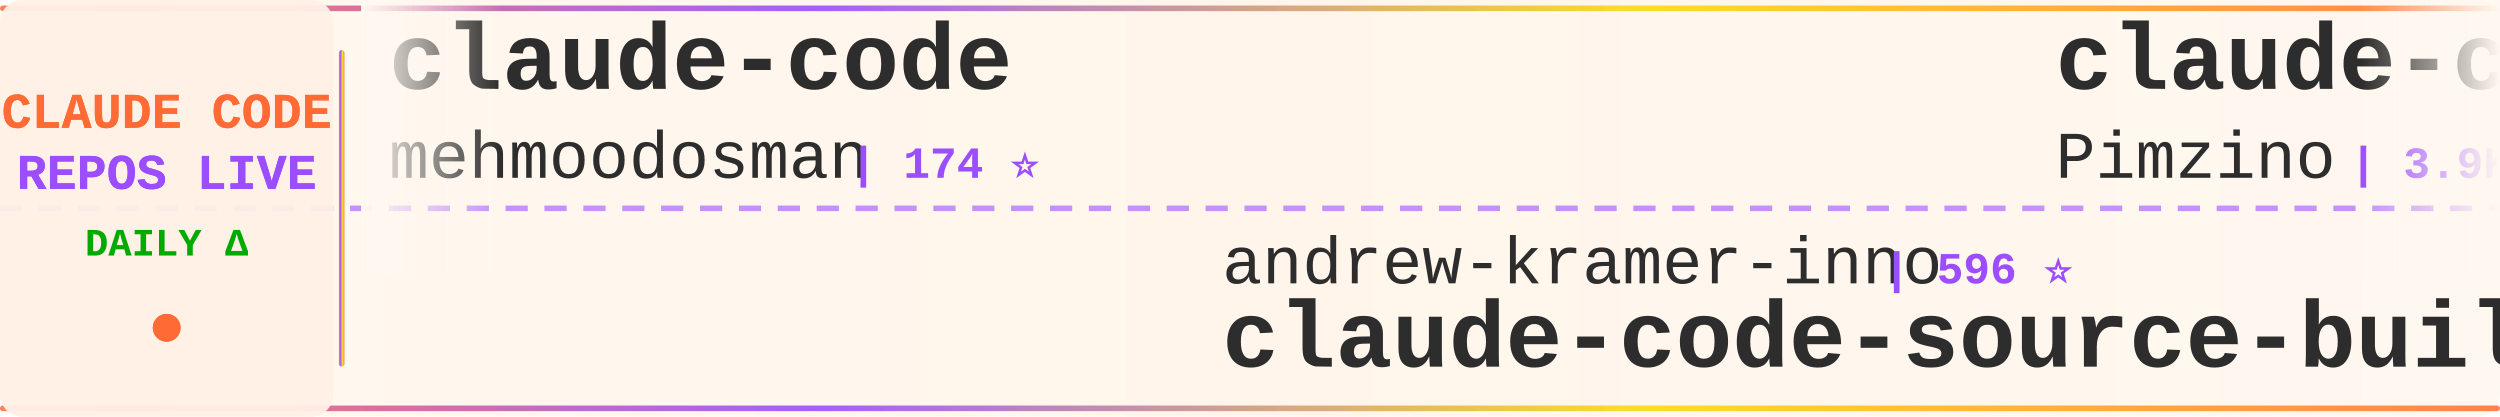
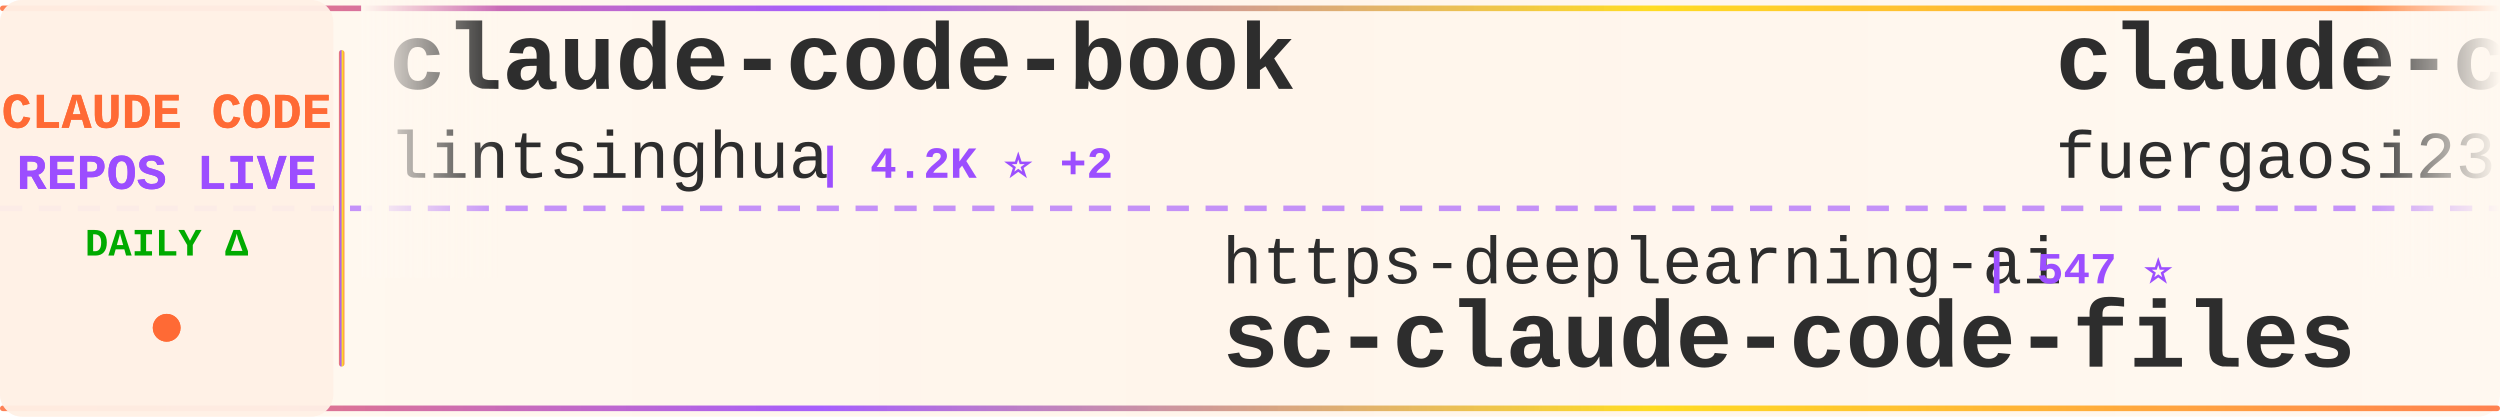
<svg xmlns="http://www.w3.org/2000/svg" width="900" height="150">
  <defs>
    <linearGradient id="tickerBg" x1="0%" y1="0%" x2="100%" y2="0%">
      <stop offset="0%" style="stop-color:#fff8f0;stop-opacity:0.98" />
      <stop offset="50%" style="stop-color:#fff5eb;stop-opacity:1" />
      <stop offset="100%" style="stop-color:#fff8f0;stop-opacity:0.98" />
    </linearGradient>
    <linearGradient id="borderGrad" x1="0%" y1="0%" x2="100%" y2="0%">
      <stop offset="0%" style="stop-color:#FF6B35;stop-opacity:0.85">
        <animate attributeName="stop-opacity" values="0.85;1;0.85" dur="2s" repeatCount="indefinite" />
      </stop>
      <stop offset="33%" style="stop-color:#9C4EFF;stop-opacity:0.9">
        <animate attributeName="stop-opacity" values="0.9;1;0.9" dur="2.2s" repeatCount="indefinite" />
      </stop>
      <stop offset="66%" style="stop-color:#FFD700;stop-opacity:0.85">
        <animate attributeName="stop-opacity" values="0.85;1;0.85" dur="1.8s" repeatCount="indefinite" />
      </stop>
      <stop offset="100%" style="stop-color:#FF6B35;stop-opacity:0.85">
        <animate attributeName="stop-opacity" values="0.85;1;0.85" dur="2s" repeatCount="indefinite" />
      </stop>
    </linearGradient>
    <filter id="textGlow">
      <feGaussianBlur stdDeviation="0.15" result="coloredBlur" />
      <feMerge>
        <feMergeNode in="coloredBlur" />
        <feMergeNode in="SourceGraphic" />
      </feMerge>
    </filter>
    <filter id="metricGlow">
      <feGaussianBlur stdDeviation="0.2" result="coloredBlur" />
      <feMerge>
        <feMergeNode in="coloredBlur" />
        <feMergeNode in="SourceGraphic" />
      </feMerge>
    </filter>
    <linearGradient id="leftFade" x1="0%" y1="0%" x2="100%" y2="0%">
      <stop offset="0%" style="stop-color:#fff8f0;stop-opacity:1" />
      <stop offset="100%" style="stop-color:#fff8f0;stop-opacity:0" />
    </linearGradient>
    <linearGradient id="rightFade" x1="0%" y1="0%" x2="100%" y2="0%">
      <stop offset="0%" style="stop-color:#fff8f0;stop-opacity:0" />
      <stop offset="100%" style="stop-color:#fff8f0;stop-opacity:1" />
    </linearGradient>
  </defs>
  <rect width="900" height="150" fill="url(#tickerBg)" rx="8" />
  <rect x="0" y="2" width="900" height="2" fill="url(#borderGrad)" rx="1" />
  <rect x="0" y="146" width="900" height="2" fill="url(#borderGrad)" rx="1" />
  <line x1="0" y1="75" x2="900" y2="75" stroke="#9C4EFF" stroke-width="2" stroke-dasharray="8 6" opacity="0.6" />
  <rect x="0" y="0" width="120" height="150" fill="#fff0e6" opacity="0.95" rx="8" />
  <text x="60" y="46" font-family="'Courier New', monospace" font-size="18" font-weight="bold" fill="#FF6B35" text-anchor="middle" filter="url(#textGlow)">
    CLAUDE CODE
  </text>
  <text x="60" y="68" font-family="'Courier New', monospace" font-size="18" font-weight="bold" fill="#9C4EFF" text-anchor="middle" filter="url(#textGlow)">
    REPOS LIVE
  </text>
  <text x="60" y="92" font-family="'Courier New', monospace" font-size="14" font-weight="bold" fill="#00aa00" text-anchor="middle">
    DAILY Δ
  </text>
  <circle cx="60" cy="118" r="5" fill="#FF6B35" filter="url(#metricGlow)">
    <animate attributeName="r" values="4;6;4" dur="1.5s" repeatCount="indefinite" />
    <animate attributeName="opacity" values="0.6;1;0.6" dur="1.5s" repeatCount="indefinite" />
  </circle>
  <rect x="122" y="18" width="2" height="114" fill="url(#borderGrad)" rx="1" />
  <clipPath id="tickerClip">
    <rect x="130" y="0" width="770" height="150" />
  </clipPath>
  <g clip-path="url(#tickerClip)">
    <g id="tickerItems">
      <animateTransform attributeName="transform" attributeType="XML" type="translate" from="0 0" to="-3000 0" dur="54s" repeatCount="indefinite" />
      <g transform="translate(0, 0)">
-         <text x="140" y="32" font-family="'Courier New', monospace" font-size="34" font-weight="bold" fill="#2d2d2d">claude-code</text>
-         <text x="140" y="64" font-family="'Courier New', monospace" font-size="24" font-weight="normal" fill="#2d2d2d" opacity="1.0">mehmoodosman</text>
-         <text x="306" y="64" font-family="'Courier New', monospace" font-size="16" font-weight="bold" fill="#9C4EFF"> | 174 ⭐</text>
+         <text x="140" y="32" font-family="'Courier New', monospace" font-size="34" font-weight="bold" fill="#2d2d2d">claude-code-book</text>
+         <text x="140" y="64" font-family="'Courier New', monospace" font-size="24" font-weight="normal" fill="#2d2d2d" opacity="1.0">lintsinghua</text>
+         <text x="294" y="64" font-family="'Courier New', monospace" font-size="16" font-weight="bold" fill="#9C4EFF"> | 4.2K ⭐ +2</text>
      </g>
      <g transform="translate(300, 0)">
-         <text x="140" y="102" font-family="'Courier New', monospace" font-size="24" font-weight="normal" fill="#2d2d2d" opacity="1.0">andrew-kramer-inno</text>
-         <text x="378" y="102" font-family="'Courier New', monospace" font-size="16" font-weight="bold" fill="#9C4EFF"> | 596 ⭐</text>
-         <text x="140" y="132" font-family="'Courier New', monospace" font-size="34" font-weight="bold" fill="#2d2d2d">claude-code-source-build</text>
+         <text x="140" y="102" font-family="'Courier New', monospace" font-size="24" font-weight="normal" fill="#2d2d2d" opacity="1.0">https-deeplearning-ai</text>
+         <text x="414" y="102" font-family="'Courier New', monospace" font-size="16" font-weight="bold" fill="#9C4EFF"> | 547 ⭐</text>
+         <text x="140" y="132" font-family="'Courier New', monospace" font-size="34" font-weight="bold" fill="#2d2d2d">sc-claude-code-files</text>
      </g>
      <g transform="translate(600, 0)">
-         <text x="140" y="32" font-family="'Courier New', monospace" font-size="34" font-weight="bold" fill="#2d2d2d">claude-code-spec-workflo...</text>
-         <text x="140" y="64" font-family="'Courier New', monospace" font-size="24" font-weight="normal" fill="#2d2d2d" opacity="1.0">Pimzino</text>
-         <text x="246" y="64" font-family="'Courier New', monospace" font-size="16" font-weight="bold" fill="#9C4EFF"> | 3.9K ⭐</text>
+         <text x="140" y="32" font-family="'Courier New', monospace" font-size="34" font-weight="bold" fill="#2d2d2d">claude-code-proxy</text>
+         <text x="140" y="64" font-family="'Courier New', monospace" font-size="24" font-weight="normal" fill="#2d2d2d" opacity="1.0">fuergaosi233</text>
+         <text x="306" y="64" font-family="'Courier New', monospace" font-size="16" font-weight="bold" fill="#9C4EFF"> | 2.8K ⭐</text>
      </g>
      <g transform="translate(900, 0)">
-         <text x="140" y="102" font-family="'Courier New', monospace" font-size="24" font-weight="normal" fill="#2d2d2d" opacity="1.0">anthropics</text>
-         <text x="282" y="102" font-family="'Courier New', monospace" font-size="16" font-weight="bold" fill="#9C4EFF"> | 8.8K ⭐ +3</text>
-         <text x="140" y="132" font-family="'Courier New', monospace" font-size="34" font-weight="bold" fill="#2d2d2d">claude-code-action</text>
+         <text x="140" y="102" font-family="'Courier New', monospace" font-size="24" font-weight="normal" fill="#2d2d2d" opacity="1.0">multica-ai</text>
+         <text x="282" y="102" font-family="'Courier New', monospace" font-size="16" font-weight="bold" fill="#9C4EFF"> | 211.7K ⭐ +248</text>
+         <text x="140" y="132" font-family="'Courier New', monospace" font-size="34" font-weight="bold" fill="#2d2d2d">andrej-karpathy-skills</text>
      </g>
      <g transform="translate(1200, 0)">
-         <text x="140" y="32" font-family="'Courier New', monospace" font-size="34" font-weight="bold" fill="#2d2d2d">claude-code</text>
-         <text x="140" y="64" font-family="'Courier New', monospace" font-size="24" font-weight="normal" fill="#2d2d2d" opacity="1.0">anthropics</text>
-         <text x="282" y="64" font-family="'Courier New', monospace" font-size="16" font-weight="bold" fill="#9C4EFF"> | 144.5K ⭐ +11</text>
+         <text x="140" y="32" font-family="'Courier New', monospace" font-size="34" font-weight="bold" fill="#2d2d2d">claude-code-templates</text>
+         <text x="140" y="64" font-family="'Courier New', monospace" font-size="24" font-weight="normal" fill="#2d2d2d" opacity="1.0">davila7</text>
+         <text x="246" y="64" font-family="'Courier New', monospace" font-size="16" font-weight="bold" fill="#9C4EFF"> | 30.6K ⭐ +3</text>
      </g>
      <g transform="translate(1500, 0)">
-         <text x="140" y="102" font-family="'Courier New', monospace" font-size="24" font-weight="normal" fill="#2d2d2d" opacity="1.0">xorespesp</text>
-         <text x="270" y="102" font-family="'Courier New', monospace" font-size="16" font-weight="bold" fill="#9C4EFF"> | 233 ⭐</text>
+         <text x="140" y="102" font-family="'Courier New', monospace" font-size="24" font-weight="normal" fill="#2d2d2d" opacity="1.0">FlorianBruniaux</text>
+         <text x="342" y="102" font-family="'Courier New', monospace" font-size="16" font-weight="bold" fill="#9C4EFF"> | 5.9K ⭐ +1</text>
+         <text x="140" y="132" font-family="'Courier New', monospace" font-size="34" font-weight="bold" fill="#2d2d2d">claude-code-ultimate-gui...</text>
+       </g>
+       <g transform="translate(1800, 0)">
+         <text x="140" y="32" font-family="'Courier New', monospace" font-size="34" font-weight="bold" fill="#2d2d2d">Claude-Code</text>
+         <text x="140" y="64" font-family="'Courier New', monospace" font-size="24" font-weight="normal" fill="#2d2d2d" opacity="1.0">KPR111</text>
+         <text x="234" y="64" font-family="'Courier New', monospace" font-size="16" font-weight="bold" fill="#9C4EFF"> | 18 ⭐</text>
+       </g>
+       <g transform="translate(2100, 0)">
+         <text x="140" y="102" font-family="'Courier New', monospace" font-size="24" font-weight="normal" fill="#2d2d2d" opacity="1.0">mehmoodosman</text>
+         <text x="306" y="102" font-family="'Courier New', monospace" font-size="16" font-weight="bold" fill="#9C4EFF"> | 174 ⭐</text>
        <text x="140" y="132" font-family="'Courier New', monospace" font-size="34" font-weight="bold" fill="#2d2d2d">claude-code</text>
      </g>
-       <g transform="translate(1800, 0)">
-         <text x="140" y="32" font-family="'Courier New', monospace" font-size="34" font-weight="bold" fill="#2d2d2d">claude-code</text>
-         <text x="140" y="64" font-family="'Courier New', monospace" font-size="24" font-weight="normal" fill="#2d2d2d" opacity="1.0">claude-code-best</text>
-         <text x="354" y="64" font-family="'Courier New', monospace" font-size="16" font-weight="bold" fill="#9C4EFF"> | 22.4K ⭐ +5</text>
-       </g>
-       <g transform="translate(2100, 0)">
-         <text x="140" y="102" font-family="'Courier New', monospace" font-size="24" font-weight="normal" fill="#2d2d2d" opacity="1.0">darcyegb</text>
-         <text x="258" y="102" font-family="'Courier New', monospace" font-size="16" font-weight="bold" fill="#9C4EFF"> | 761 ⭐</text>
-         <text x="140" y="132" font-family="'Courier New', monospace" font-size="34" font-weight="bold" fill="#2d2d2d">ClaudeCodeAgents</text>
-       </g>
      <g transform="translate(2400, 0)">
-         <text x="140" y="32" font-family="'Courier New', monospace" font-size="34" font-weight="bold" fill="#2d2d2d">claude-code-local</text>
-         <text x="140" y="64" font-family="'Courier New', monospace" font-size="24" font-weight="normal" fill="#2d2d2d" opacity="1.0">nicedreamzapp</text>
-         <text x="318" y="64" font-family="'Courier New', monospace" font-size="16" font-weight="bold" fill="#9C4EFF"> | 3.3K ⭐</text>
+         <text x="140" y="32" font-family="'Courier New', monospace" font-size="34" font-weight="bold" fill="#2d2d2d">learn-claude-code</text>
+         <text x="140" y="64" font-family="'Courier New', monospace" font-size="24" font-weight="normal" fill="#2d2d2d" opacity="1.0">shareAI-lab</text>
+         <text x="294" y="64" font-family="'Courier New', monospace" font-size="16" font-weight="bold" fill="#9C4EFF"> | 76.4K ⭐ +38</text>
      </g>
      <g transform="translate(2700, 0)">
-         <text x="140" y="102" font-family="'Courier New', monospace" font-size="24" font-weight="normal" fill="#2d2d2d" opacity="1.0">Alishahryar1</text>
-         <text x="306" y="102" font-family="'Courier New', monospace" font-size="16" font-weight="bold" fill="#9C4EFF"> | 54.1K ⭐ +47</text>
-         <text x="140" y="132" font-family="'Courier New', monospace" font-size="34" font-weight="bold" fill="#2d2d2d">free-claude-code</text>
+         <text x="140" y="102" font-family="'Courier New', monospace" font-size="24" font-weight="normal" fill="#2d2d2d" opacity="1.0">wanshuiyin</text>
+         <text x="282" y="102" font-family="'Courier New', monospace" font-size="16" font-weight="bold" fill="#9C4EFF"> | 15.9K ⭐ +24</text>
+         <text x="140" y="132" font-family="'Courier New', monospace" font-size="34" font-weight="bold" fill="#2d2d2d">Auto-claude-code-researc...</text>
      </g>
      <g transform="translate(3000, 0)">
-         <text x="140" y="32" font-family="'Courier New', monospace" font-size="34" font-weight="bold" fill="#2d2d2d">claude-code</text>
-         <text x="140" y="64" font-family="'Courier New', monospace" font-size="24" font-weight="normal" fill="#2d2d2d" opacity="1.0">mehmoodosman</text>
-         <text x="306" y="64" font-family="'Courier New', monospace" font-size="16" font-weight="bold" fill="#9C4EFF"> | 174 ⭐</text>
+         <text x="140" y="32" font-family="'Courier New', monospace" font-size="34" font-weight="bold" fill="#2d2d2d">claude-code-book</text>
+         <text x="140" y="64" font-family="'Courier New', monospace" font-size="24" font-weight="normal" fill="#2d2d2d" opacity="1.0">lintsinghua</text>
+         <text x="294" y="64" font-family="'Courier New', monospace" font-size="16" font-weight="bold" fill="#9C4EFF"> | 4.2K ⭐ +2</text>
      </g>
      <g transform="translate(3300, 0)">
-         <text x="140" y="102" font-family="'Courier New', monospace" font-size="24" font-weight="normal" fill="#2d2d2d" opacity="1.0">andrew-kramer-inno</text>
-         <text x="378" y="102" font-family="'Courier New', monospace" font-size="16" font-weight="bold" fill="#9C4EFF"> | 596 ⭐</text>
-         <text x="140" y="132" font-family="'Courier New', monospace" font-size="34" font-weight="bold" fill="#2d2d2d">claude-code-source-build</text>
+         <text x="140" y="102" font-family="'Courier New', monospace" font-size="24" font-weight="normal" fill="#2d2d2d" opacity="1.0">https-deeplearning-ai</text>
+         <text x="414" y="102" font-family="'Courier New', monospace" font-size="16" font-weight="bold" fill="#9C4EFF"> | 547 ⭐</text>
+         <text x="140" y="132" font-family="'Courier New', monospace" font-size="34" font-weight="bold" fill="#2d2d2d">sc-claude-code-files</text>
      </g>
      <g transform="translate(3600, 0)">
-         <text x="140" y="32" font-family="'Courier New', monospace" font-size="34" font-weight="bold" fill="#2d2d2d">claude-code-spec-workflo...</text>
-         <text x="140" y="64" font-family="'Courier New', monospace" font-size="24" font-weight="normal" fill="#2d2d2d" opacity="1.0">Pimzino</text>
-         <text x="246" y="64" font-family="'Courier New', monospace" font-size="16" font-weight="bold" fill="#9C4EFF"> | 3.9K ⭐</text>
+         <text x="140" y="32" font-family="'Courier New', monospace" font-size="34" font-weight="bold" fill="#2d2d2d">claude-code-proxy</text>
+         <text x="140" y="64" font-family="'Courier New', monospace" font-size="24" font-weight="normal" fill="#2d2d2d" opacity="1.0">fuergaosi233</text>
+         <text x="306" y="64" font-family="'Courier New', monospace" font-size="16" font-weight="bold" fill="#9C4EFF"> | 2.8K ⭐</text>
      </g>
      <g transform="translate(3900, 0)">
-         <text x="140" y="102" font-family="'Courier New', monospace" font-size="24" font-weight="normal" fill="#2d2d2d" opacity="1.0">anthropics</text>
-         <text x="282" y="102" font-family="'Courier New', monospace" font-size="16" font-weight="bold" fill="#9C4EFF"> | 8.8K ⭐ +3</text>
-         <text x="140" y="132" font-family="'Courier New', monospace" font-size="34" font-weight="bold" fill="#2d2d2d">claude-code-action</text>
+         <text x="140" y="102" font-family="'Courier New', monospace" font-size="24" font-weight="normal" fill="#2d2d2d" opacity="1.0">multica-ai</text>
+         <text x="282" y="102" font-family="'Courier New', monospace" font-size="16" font-weight="bold" fill="#9C4EFF"> | 211.7K ⭐ +248</text>
+         <text x="140" y="132" font-family="'Courier New', monospace" font-size="34" font-weight="bold" fill="#2d2d2d">andrej-karpathy-skills</text>
      </g>
    </g>
  </g>
  <rect x="130" y="0" width="50" height="100" fill="url(#leftFade)" />
  <rect x="850" y="0" width="50" height="100" fill="url(#rightFade)" />
</svg>
